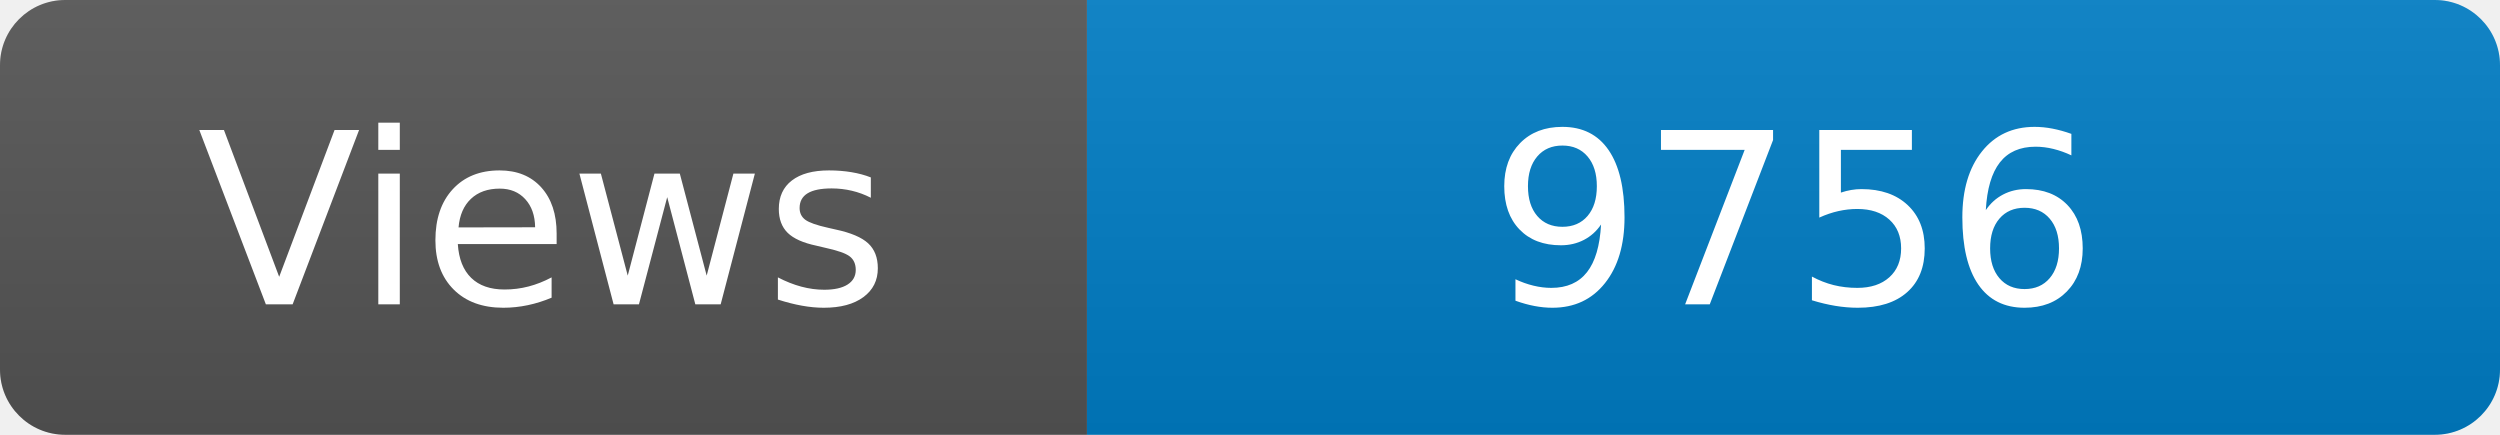
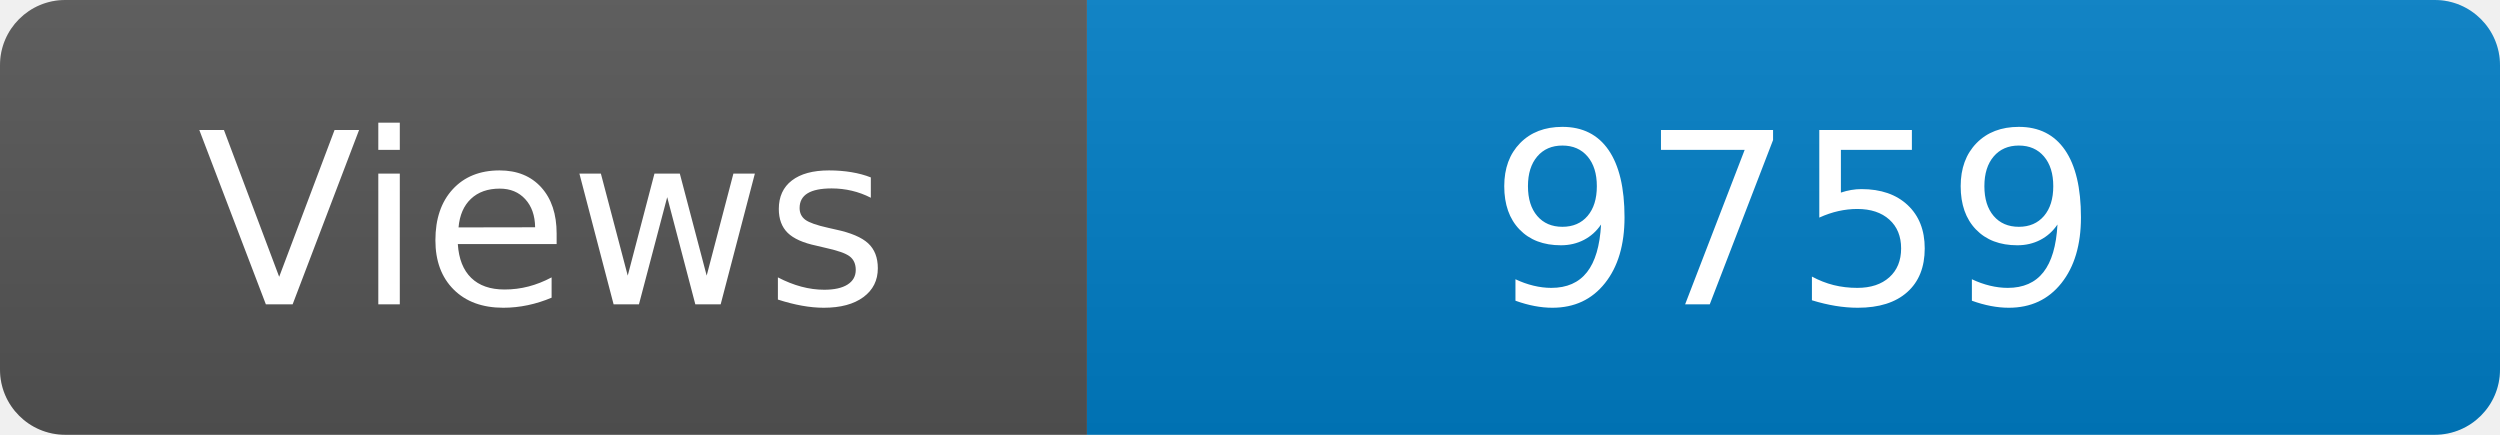
<svg xmlns="http://www.w3.org/2000/svg" width="115" height="20" role="img" aria-label="Maintained?: yes">
  <linearGradient id="s" x2="0" y2="100%">
    <stop offset="0" stop-color="#bbb" stop-opacity=".1" />
    <stop offset="1" stop-opacity=".1" />
  </linearGradient>
  <clipPath id="r">
    <rect width="115" height="20" rx="3" fill="#fff" />
  </clipPath>
  <g clip-path="url(#r)">
    <rect width="50" height="20" fill="#555" />
    <rect x="50" width="160" height="20" fill="#007ec6" />
    <rect width="115" height="20" fill="url(#s)" />
  </g>
  <g fill="#fff" text-anchor="middle" font-family="Verdana,Geneva,DejaVu Sans,sans-serif" font-size="110">
    <text x="250" y="140" transform="scale(.1)" fill="#fff">Views</text>
-     <text x="825" y="140" transform="scale(.1)" fill="#fff">9756</text>
+     <text x="825" y="140" transform="scale(.1)" fill="#fff">9759</text>
  </g>
</svg>
